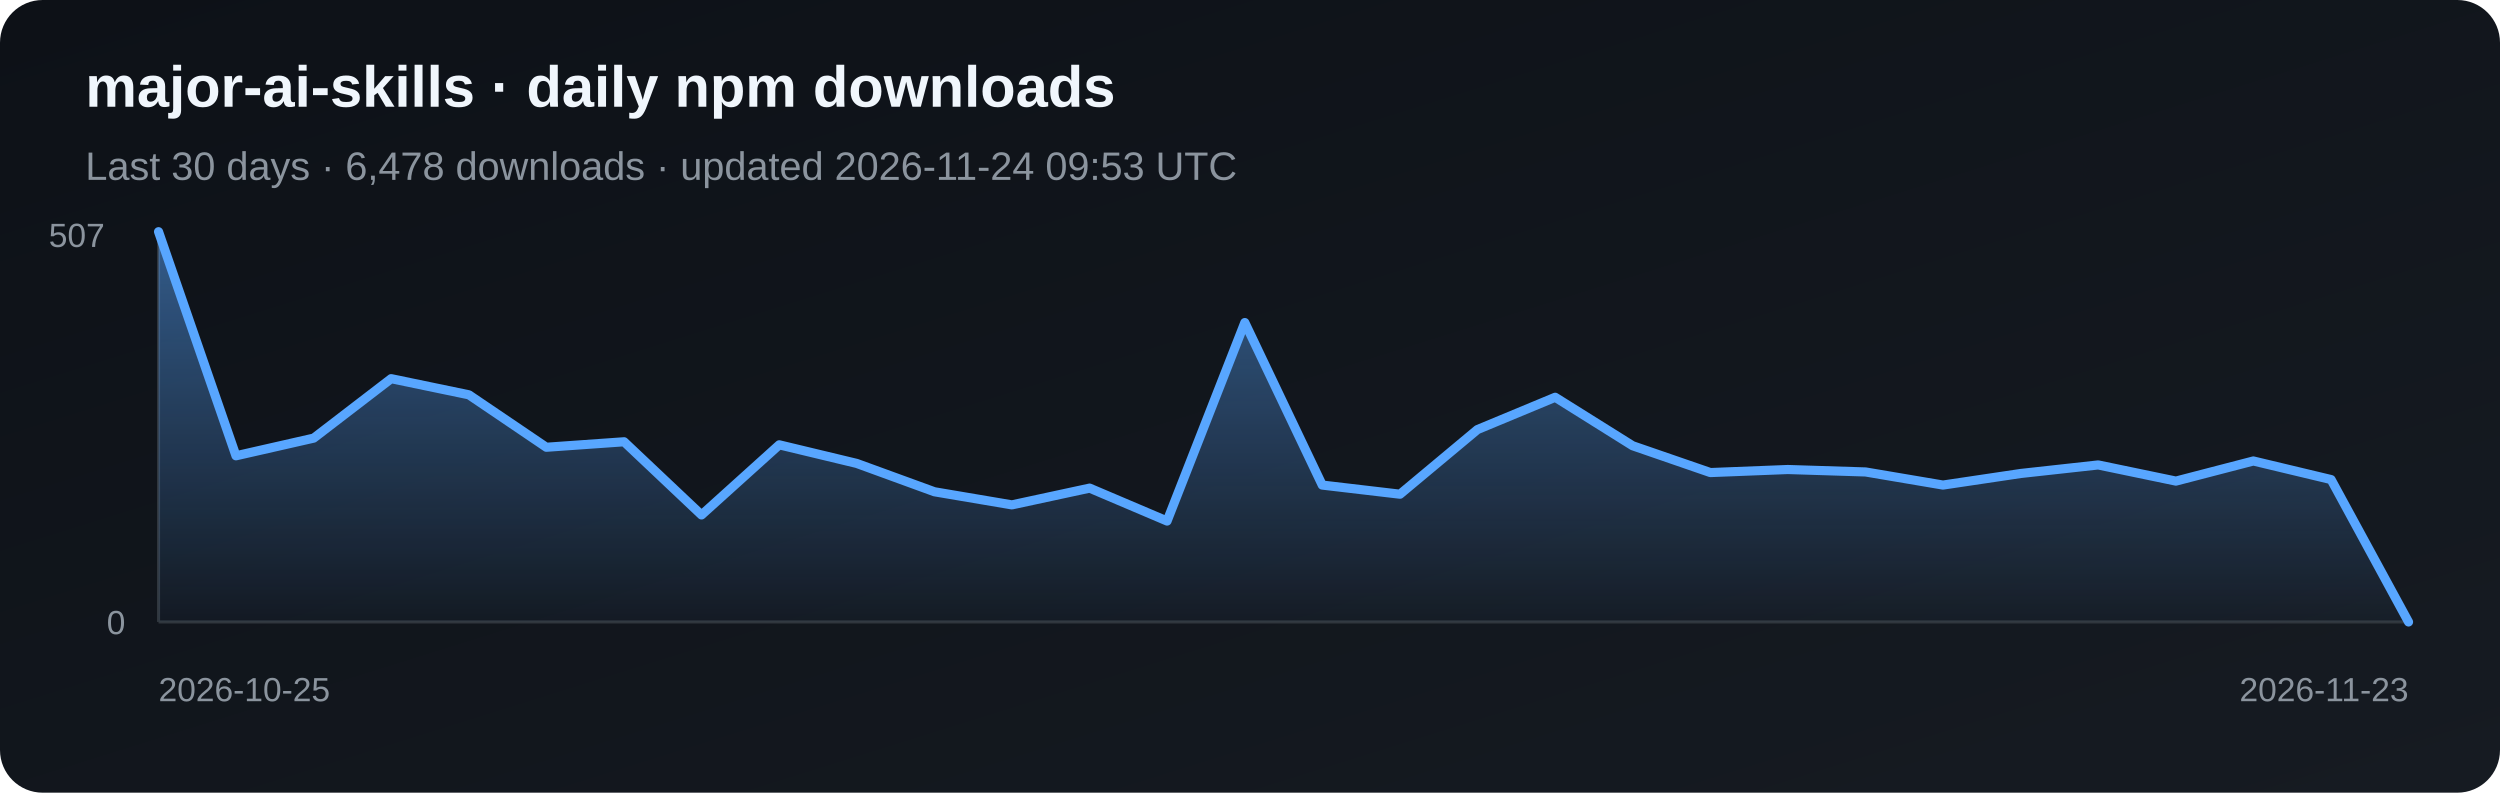
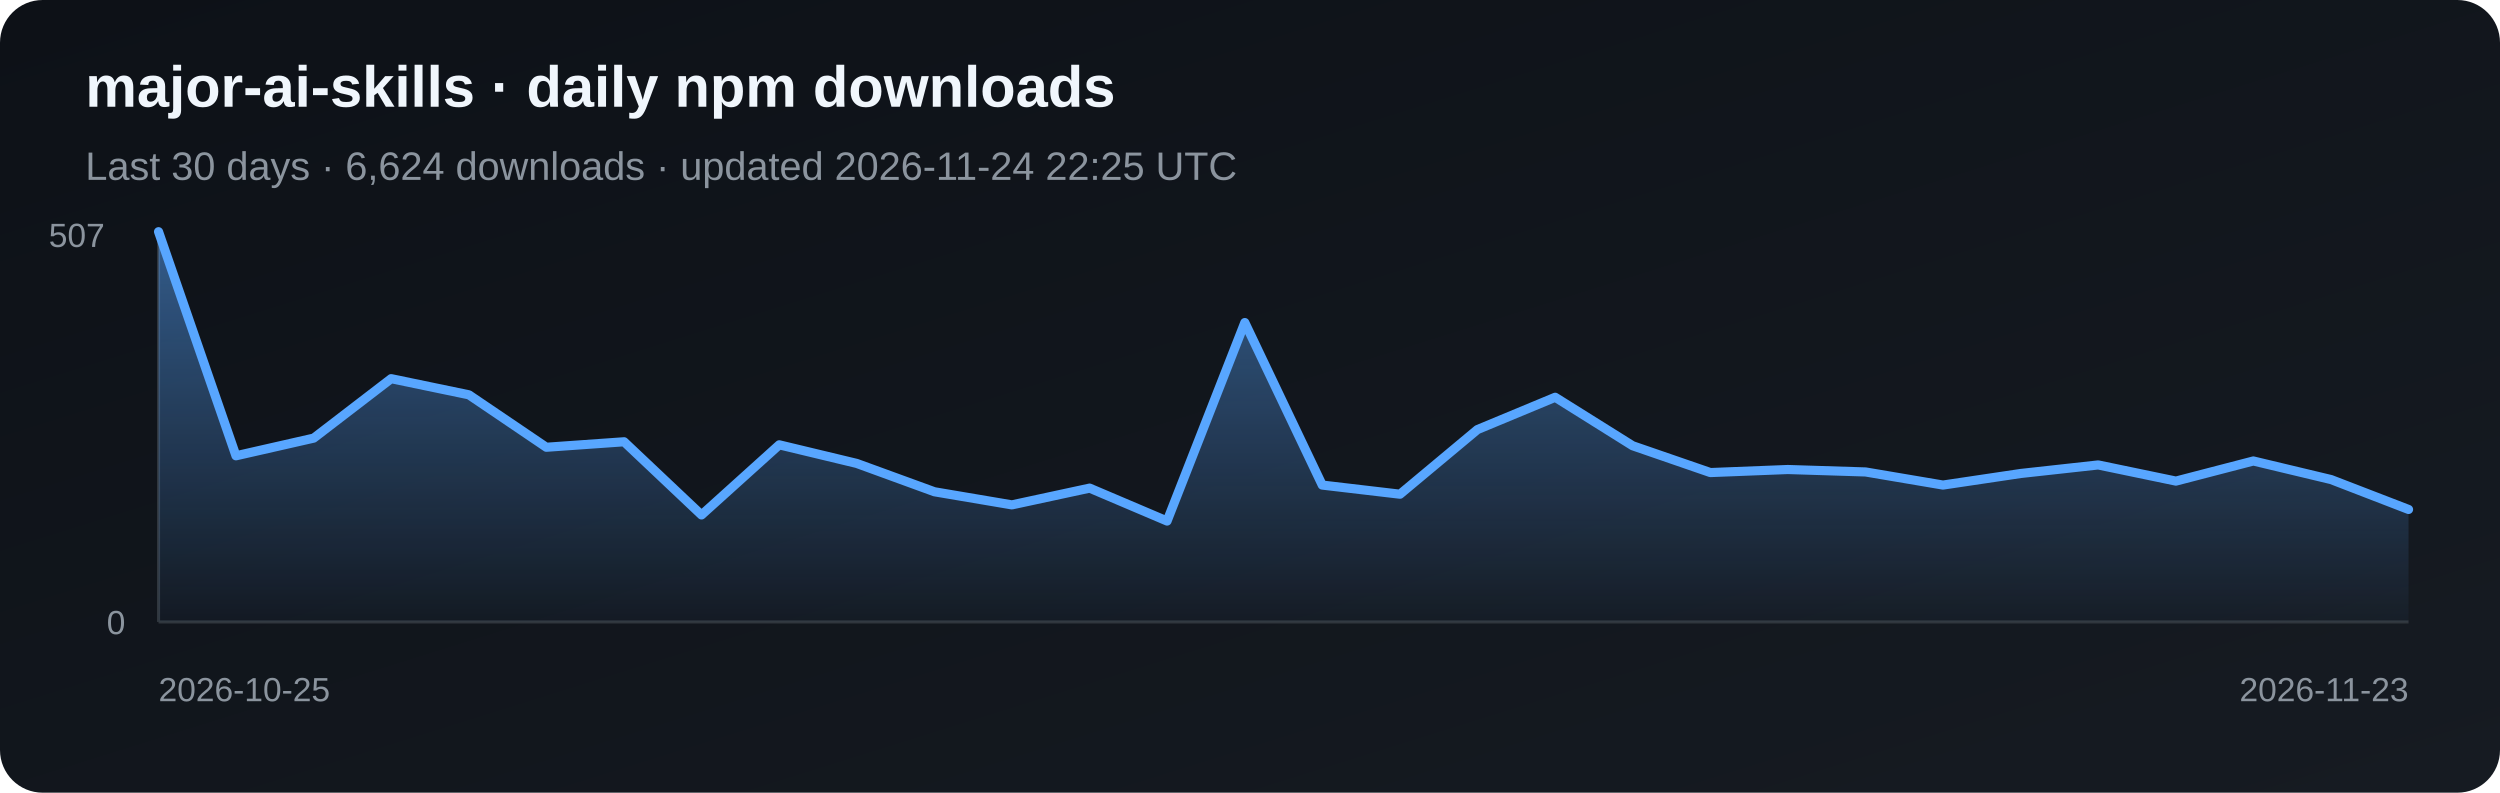
<svg xmlns="http://www.w3.org/2000/svg" width="820" height="260" viewBox="0 0 820 260" role="img" aria-label="Daily npm downloads for major-ai-skills">
  <defs>
    <linearGradient id="bg" x1="0" y1="0" x2="1" y2="1">
      <stop stop-color="#0d1117" />
      <stop offset="1" stop-color="#161b22" />
    </linearGradient>
    <linearGradient id="fill-npm" x1="0" y1="0" x2="0" y2="1">
      <stop stop-color="#58a6ff" stop-opacity=".5" />
      <stop offset="1" stop-color="#58a6ff" stop-opacity=".03" />
    </linearGradient>
  </defs>
  <rect width="820" height="260" rx="14" fill="url(#bg)" />
  <text x="28" y="35" fill="#f0f6fc" font-family="Arial, sans-serif" font-size="19" font-weight="700">major-ai-skills · daily npm downloads</text>
-   <text x="28" y="59" fill="#8b949e" font-family="Arial, sans-serif" font-size="13">Last 30 days · 6,478 downloads · updated 2026-11-24 09:53 UTC</text>
+   <text x="28" y="59" fill="#8b949e" font-family="Arial, sans-serif" font-size="13">Last 30 days · 6,624 downloads · updated 2026-11-24 22:25 UTC</text>
  <line x1="52" y1="76" x2="52" y2="204" stroke="#30363d" />
  <line x1="52" y1="204" x2="790" y2="204" stroke="#30363d" />
-   <polygon points="52,204 52.0,76.0 77.4,149.5 102.9,143.7 128.3,124.2 153.8,129.5 179.2,146.7 204.7,144.9 230.1,168.9 255.6,145.9 281.0,152.0 306.5,161.3 331.9,165.6 357.4,160.1 382.8,170.9 408.3,105.8 433.7,159.1 459.2,162.1 484.6,140.9 510.1,130.3 535.5,146.2 561.0,155.0 586.4,154.0 611.9,154.8 637.3,159.1 662.8,155.3 688.2,152.5 713.7,157.8 739.1,151.2 764.6,157.3 790.0,204.0 790,204" fill="url(#fill-npm)" />
-   <polyline points="52.0,76.0 77.4,149.5 102.9,143.7 128.3,124.2 153.8,129.5 179.2,146.7 204.7,144.9 230.1,168.9 255.6,145.9 281.0,152.0 306.5,161.3 331.9,165.6 357.4,160.1 382.8,170.9 408.3,105.8 433.7,159.1 459.2,162.1 484.6,140.9 510.1,130.3 535.5,146.2 561.0,155.0 586.4,154.0 611.9,154.8 637.3,159.1 662.8,155.3 688.2,152.5 713.7,157.8 739.1,151.2 764.6,157.3 790.0,204.0" fill="none" stroke="#58a6ff" stroke-width="3" stroke-linejoin="round" stroke-linecap="round" />
+   <polygon points="52,204 52.0,76.0 77.4,149.5 102.9,143.7 128.3,124.2 153.8,129.5 179.2,146.7 204.7,144.9 230.1,168.9 255.6,145.9 281.0,152.0 306.5,161.3 331.9,165.6 357.4,160.1 382.8,170.9 408.3,105.8 433.7,159.1 459.2,162.1 484.6,140.9 510.1,130.3 535.5,146.2 561.0,155.0 586.4,154.0 611.9,154.8 637.3,159.1 662.8,155.3 688.2,152.5 713.7,157.8 739.1,151.2 764.6,157.3 790.0,167.1 790,204" fill="url(#fill-npm)" />
+   <polyline points="52.0,76.0 77.4,149.5 102.9,143.7 128.3,124.2 153.8,129.5 179.2,146.7 204.7,144.9 230.1,168.9 255.6,145.9 281.0,152.0 306.5,161.3 331.9,165.6 357.4,160.1 382.8,170.9 408.3,105.8 433.7,159.1 459.2,162.1 484.6,140.9 510.1,130.3 535.5,146.2 561.0,155.0 586.4,154.0 611.9,154.8 637.3,159.1 662.8,155.3 688.2,152.5 713.7,157.8 739.1,151.2 764.6,157.3 790.0,167.1" fill="none" stroke="#58a6ff" stroke-width="3" stroke-linejoin="round" stroke-linecap="round" />
  <text x="16" y="81" fill="#8b949e" font-family="Arial, sans-serif" font-size="11">507</text>
  <text x="35" y="208" fill="#8b949e" font-family="Arial, sans-serif" font-size="11">0</text>
  <text x="52" y="230" fill="#8b949e" font-family="Arial, sans-serif" font-size="11">2026-10-25</text>
  <text x="790" y="230" fill="#8b949e" text-anchor="end" font-family="Arial, sans-serif" font-size="11">2026-11-23</text>
</svg>
